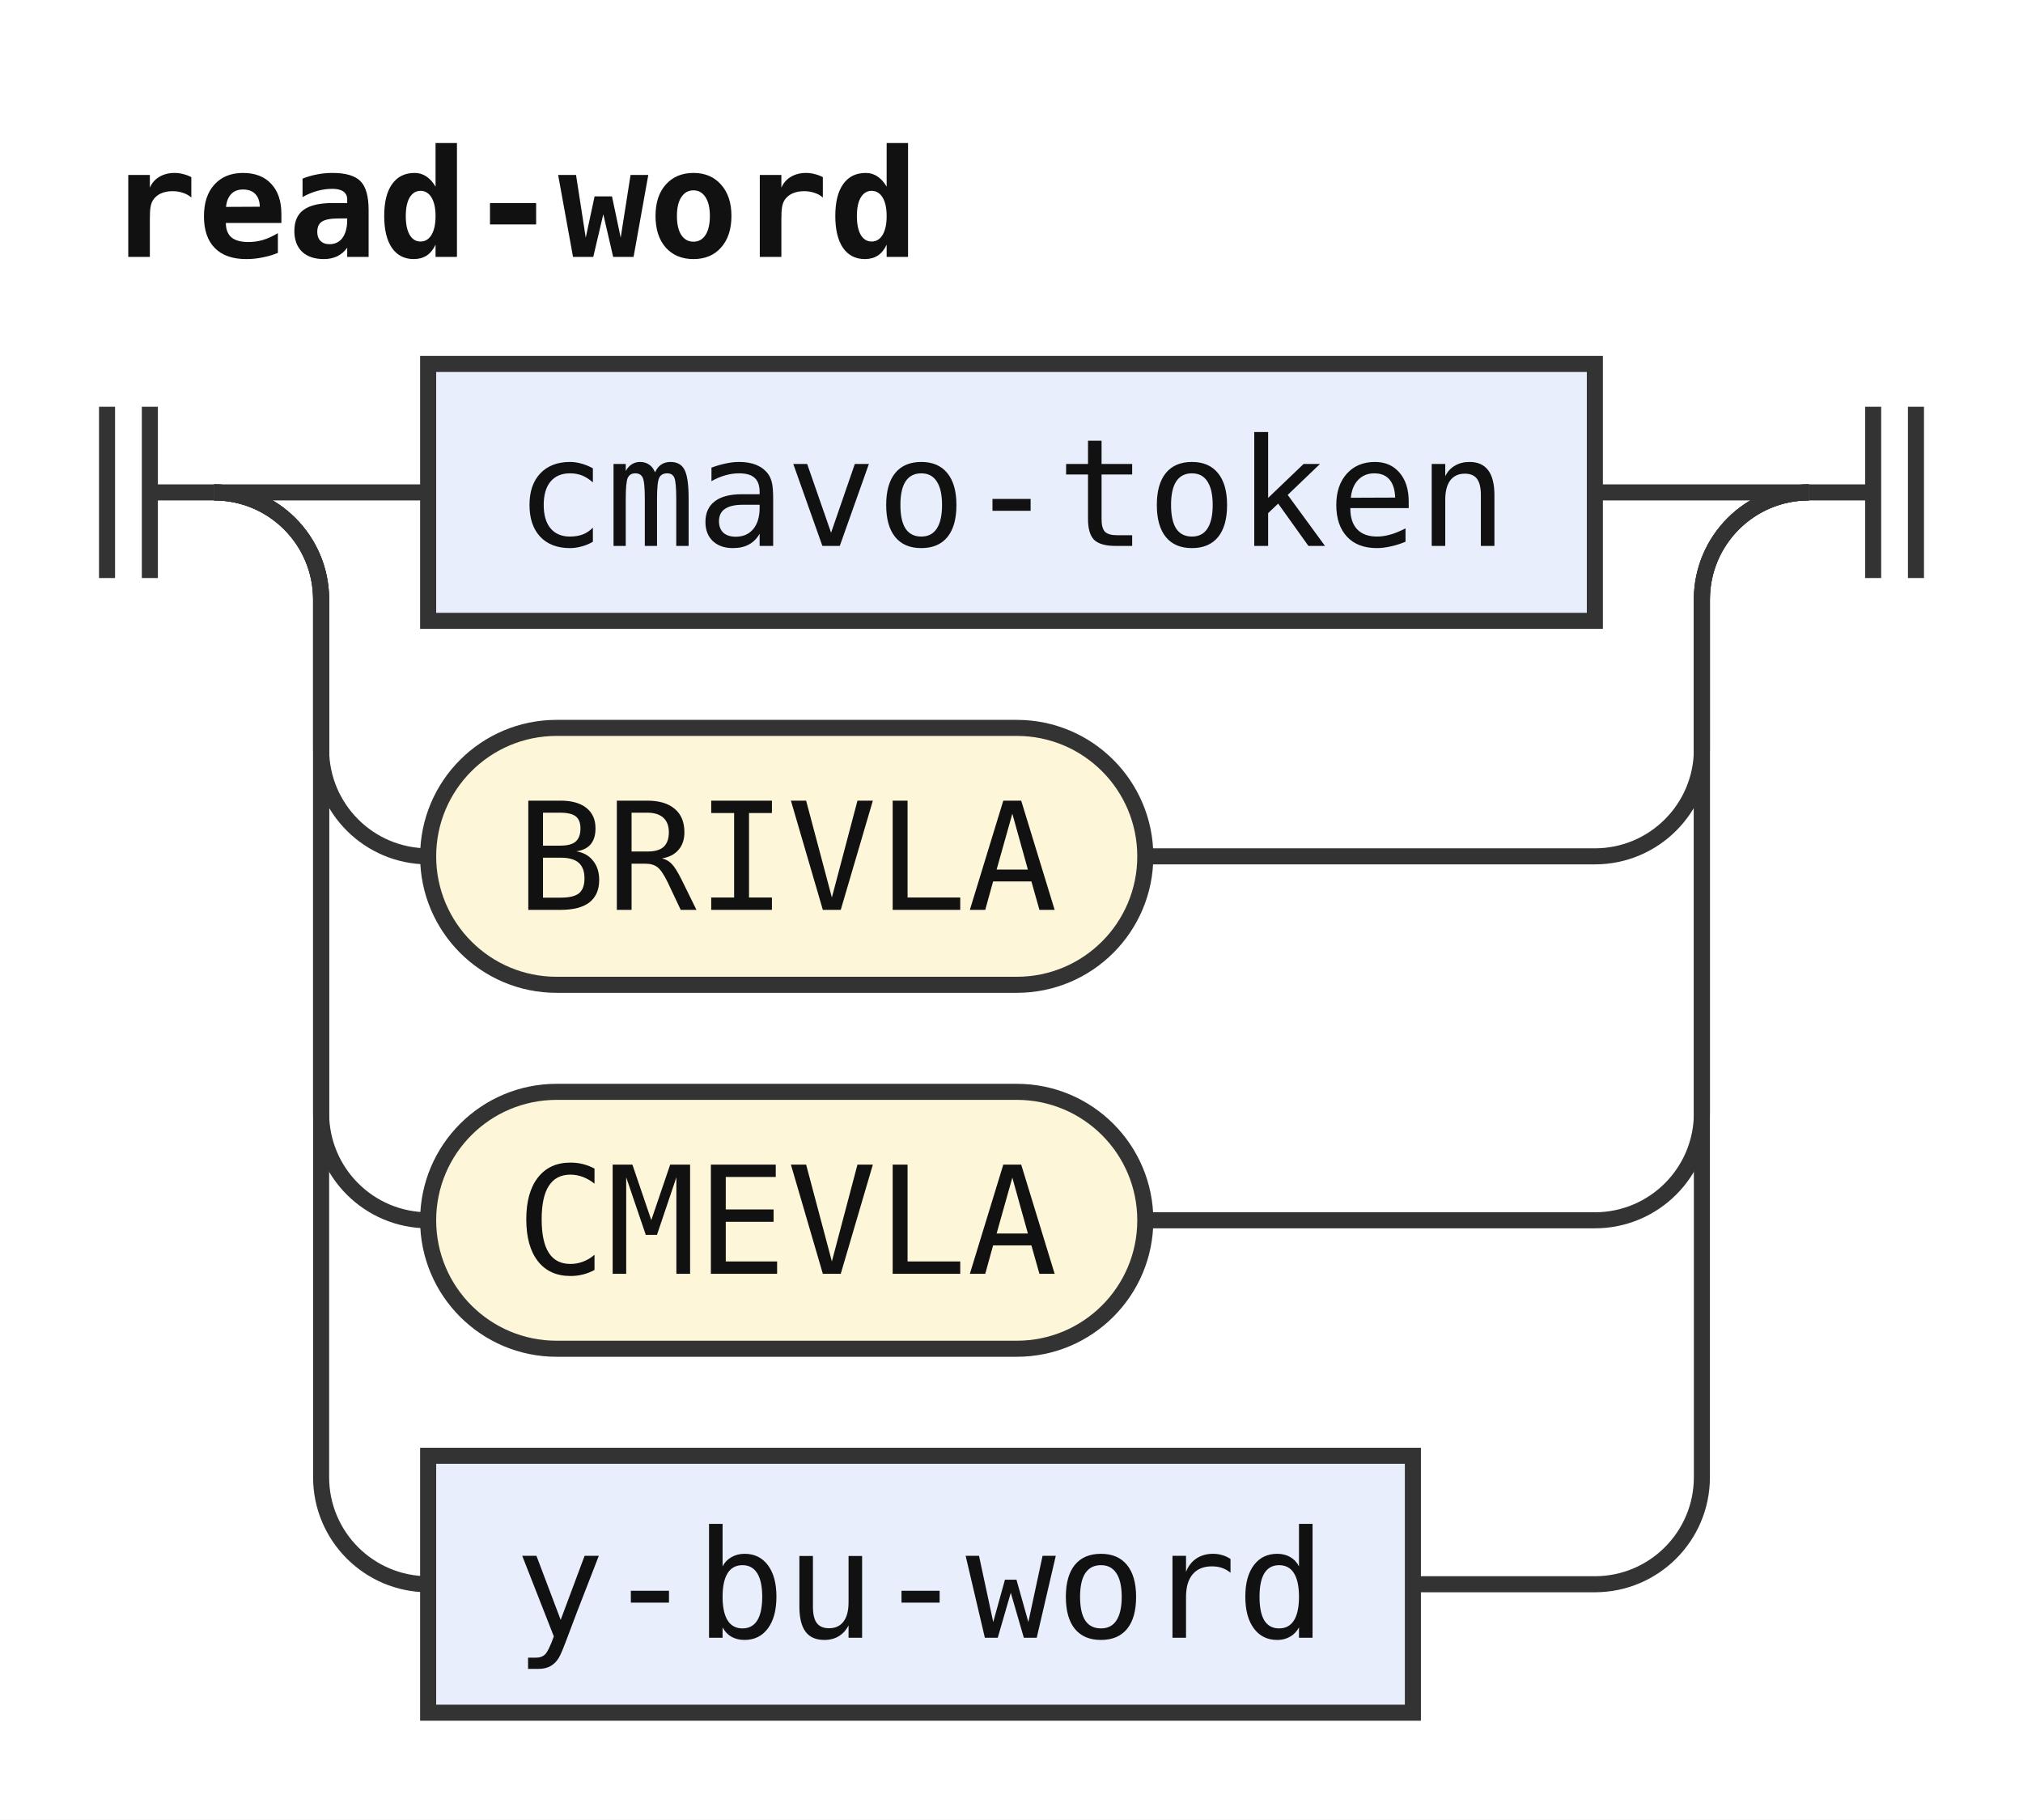
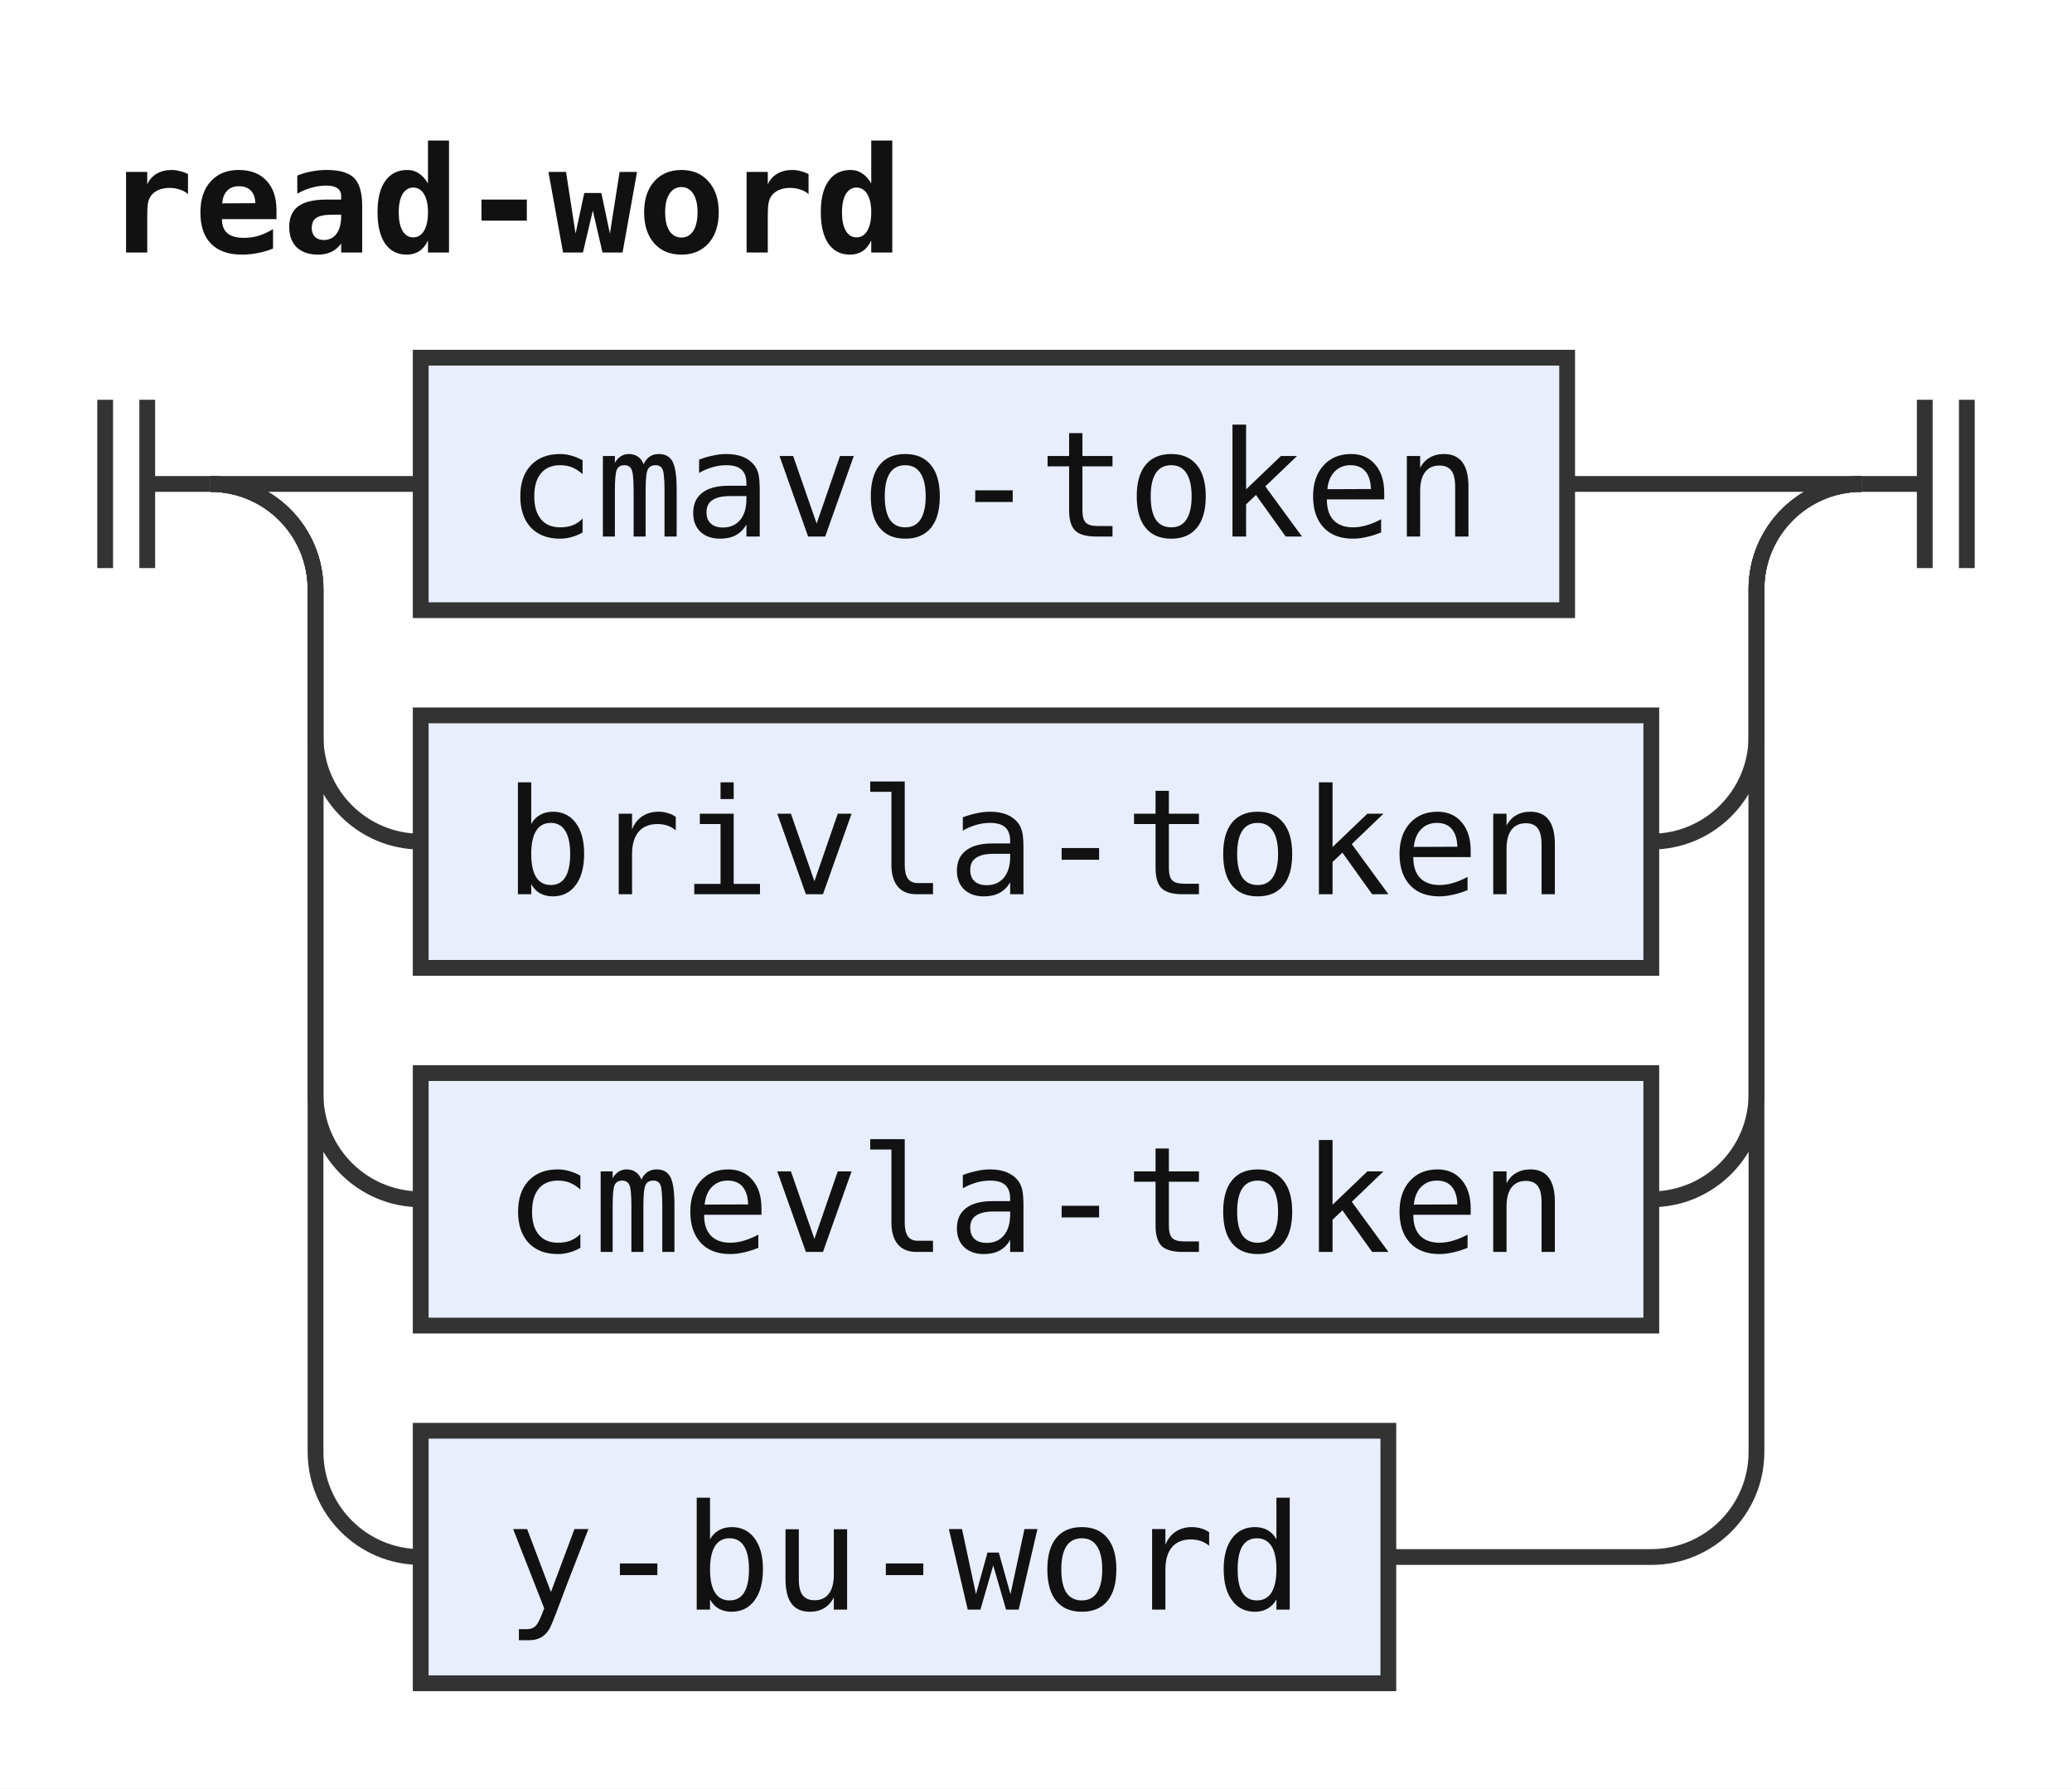
- <svg xmlns="http://www.w3.org/2000/svg" width="189" height="170" viewBox="0 0 189 170" role="img" aria-label="Railroad diagram of the rule read-word">
+ <svg xmlns="http://www.w3.org/2000/svg" width="197" height="170" viewBox="0 0 197 170" role="img" aria-label="Railroad diagram of the rule read-word">
  <style>path{fill:none;stroke:#333;stroke-width:1.5}.rule rect{fill:#e8eefc;stroke:#333;stroke-width:1.5}.terminal rect{fill:#fdf6d8;stroke:#333;stroke-width:1.5}text{font-family:ui-monospace,SFMono-Regular,Menlo,Consolas,"DejaVu Sans Mono","Liberation Mono",monospace;font-size:14px;fill:#111;text-anchor:middle}text.label{font-size:12px;font-style:italic;fill:#555;text-anchor:start}text.title{font-weight:bold;text-anchor:start}</style>
  <rect width="100%" height="100%" fill="#fff" />
  <text class="title" x="10" y="24" textLength="75.6" lengthAdjust="spacingAndGlyphs">read-word</text>
  <path d="M10 38v16m4 -16v16M14 46h6" />
  <path d="M20 46h20" />
  <g class="rule">
    <rect x="40" y="34" width="109" height="24" rx="0" />
    <text x="94.5" y="51" textLength="92.4" lengthAdjust="spacingAndGlyphs">cmavo-token</text>
  </g>
-   <path d="M149 46H169" />
+   <path d="M149 46H177" />
  <path d="M20 46a10 10 0 0 1 10 10V70a10 10 0 0 0 10 10" />
-   <g class="terminal">
-     <rect x="40" y="68" width="67" height="24" rx="12" />
-     <text x="73.5" y="85" textLength="50.4" lengthAdjust="spacingAndGlyphs">BRIVLA</text>
+   <g class="rule">
+     <rect x="40" y="68" width="117" height="24" rx="0" />
+     <text x="98.5" y="85" textLength="100.8" lengthAdjust="spacingAndGlyphs">brivla-token</text>
  </g>
-   <path d="M107 80H149a10 10 0 0 0 10 -10V56a10 10 0 0 1 10 -10" />
+   <path d="M157 80H157a10 10 0 0 0 10 -10V56a10 10 0 0 1 10 -10" />
  <path d="M20 46a10 10 0 0 1 10 10V104a10 10 0 0 0 10 10" />
-   <g class="terminal">
-     <rect x="40" y="102" width="67" height="24" rx="12" />
-     <text x="73.5" y="119" textLength="50.4" lengthAdjust="spacingAndGlyphs">CMEVLA</text>
+   <g class="rule">
+     <rect x="40" y="102" width="117" height="24" rx="0" />
+     <text x="98.5" y="119" textLength="100.8" lengthAdjust="spacingAndGlyphs">cmevla-token</text>
  </g>
-   <path d="M107 114H149a10 10 0 0 0 10 -10V56a10 10 0 0 1 10 -10" />
+   <path d="M157 114H157a10 10 0 0 0 10 -10V56a10 10 0 0 1 10 -10" />
  <path d="M20 46a10 10 0 0 1 10 10V138a10 10 0 0 0 10 10" />
  <g class="rule">
    <rect x="40" y="136" width="92" height="24" rx="0" />
    <text x="86" y="153" textLength="75.6" lengthAdjust="spacingAndGlyphs">y-bu-word</text>
  </g>
-   <path d="M132 148H149a10 10 0 0 0 10 -10V56a10 10 0 0 1 10 -10" />
-   <path d="M169 46h6m0 -8v16m4 -16v16" />
+   <path d="M132 148H157a10 10 0 0 0 10 -10V56a10 10 0 0 1 10 -10" />
+   <path d="M177 46h6m0 -8v16m4 -16v16" />
</svg>
